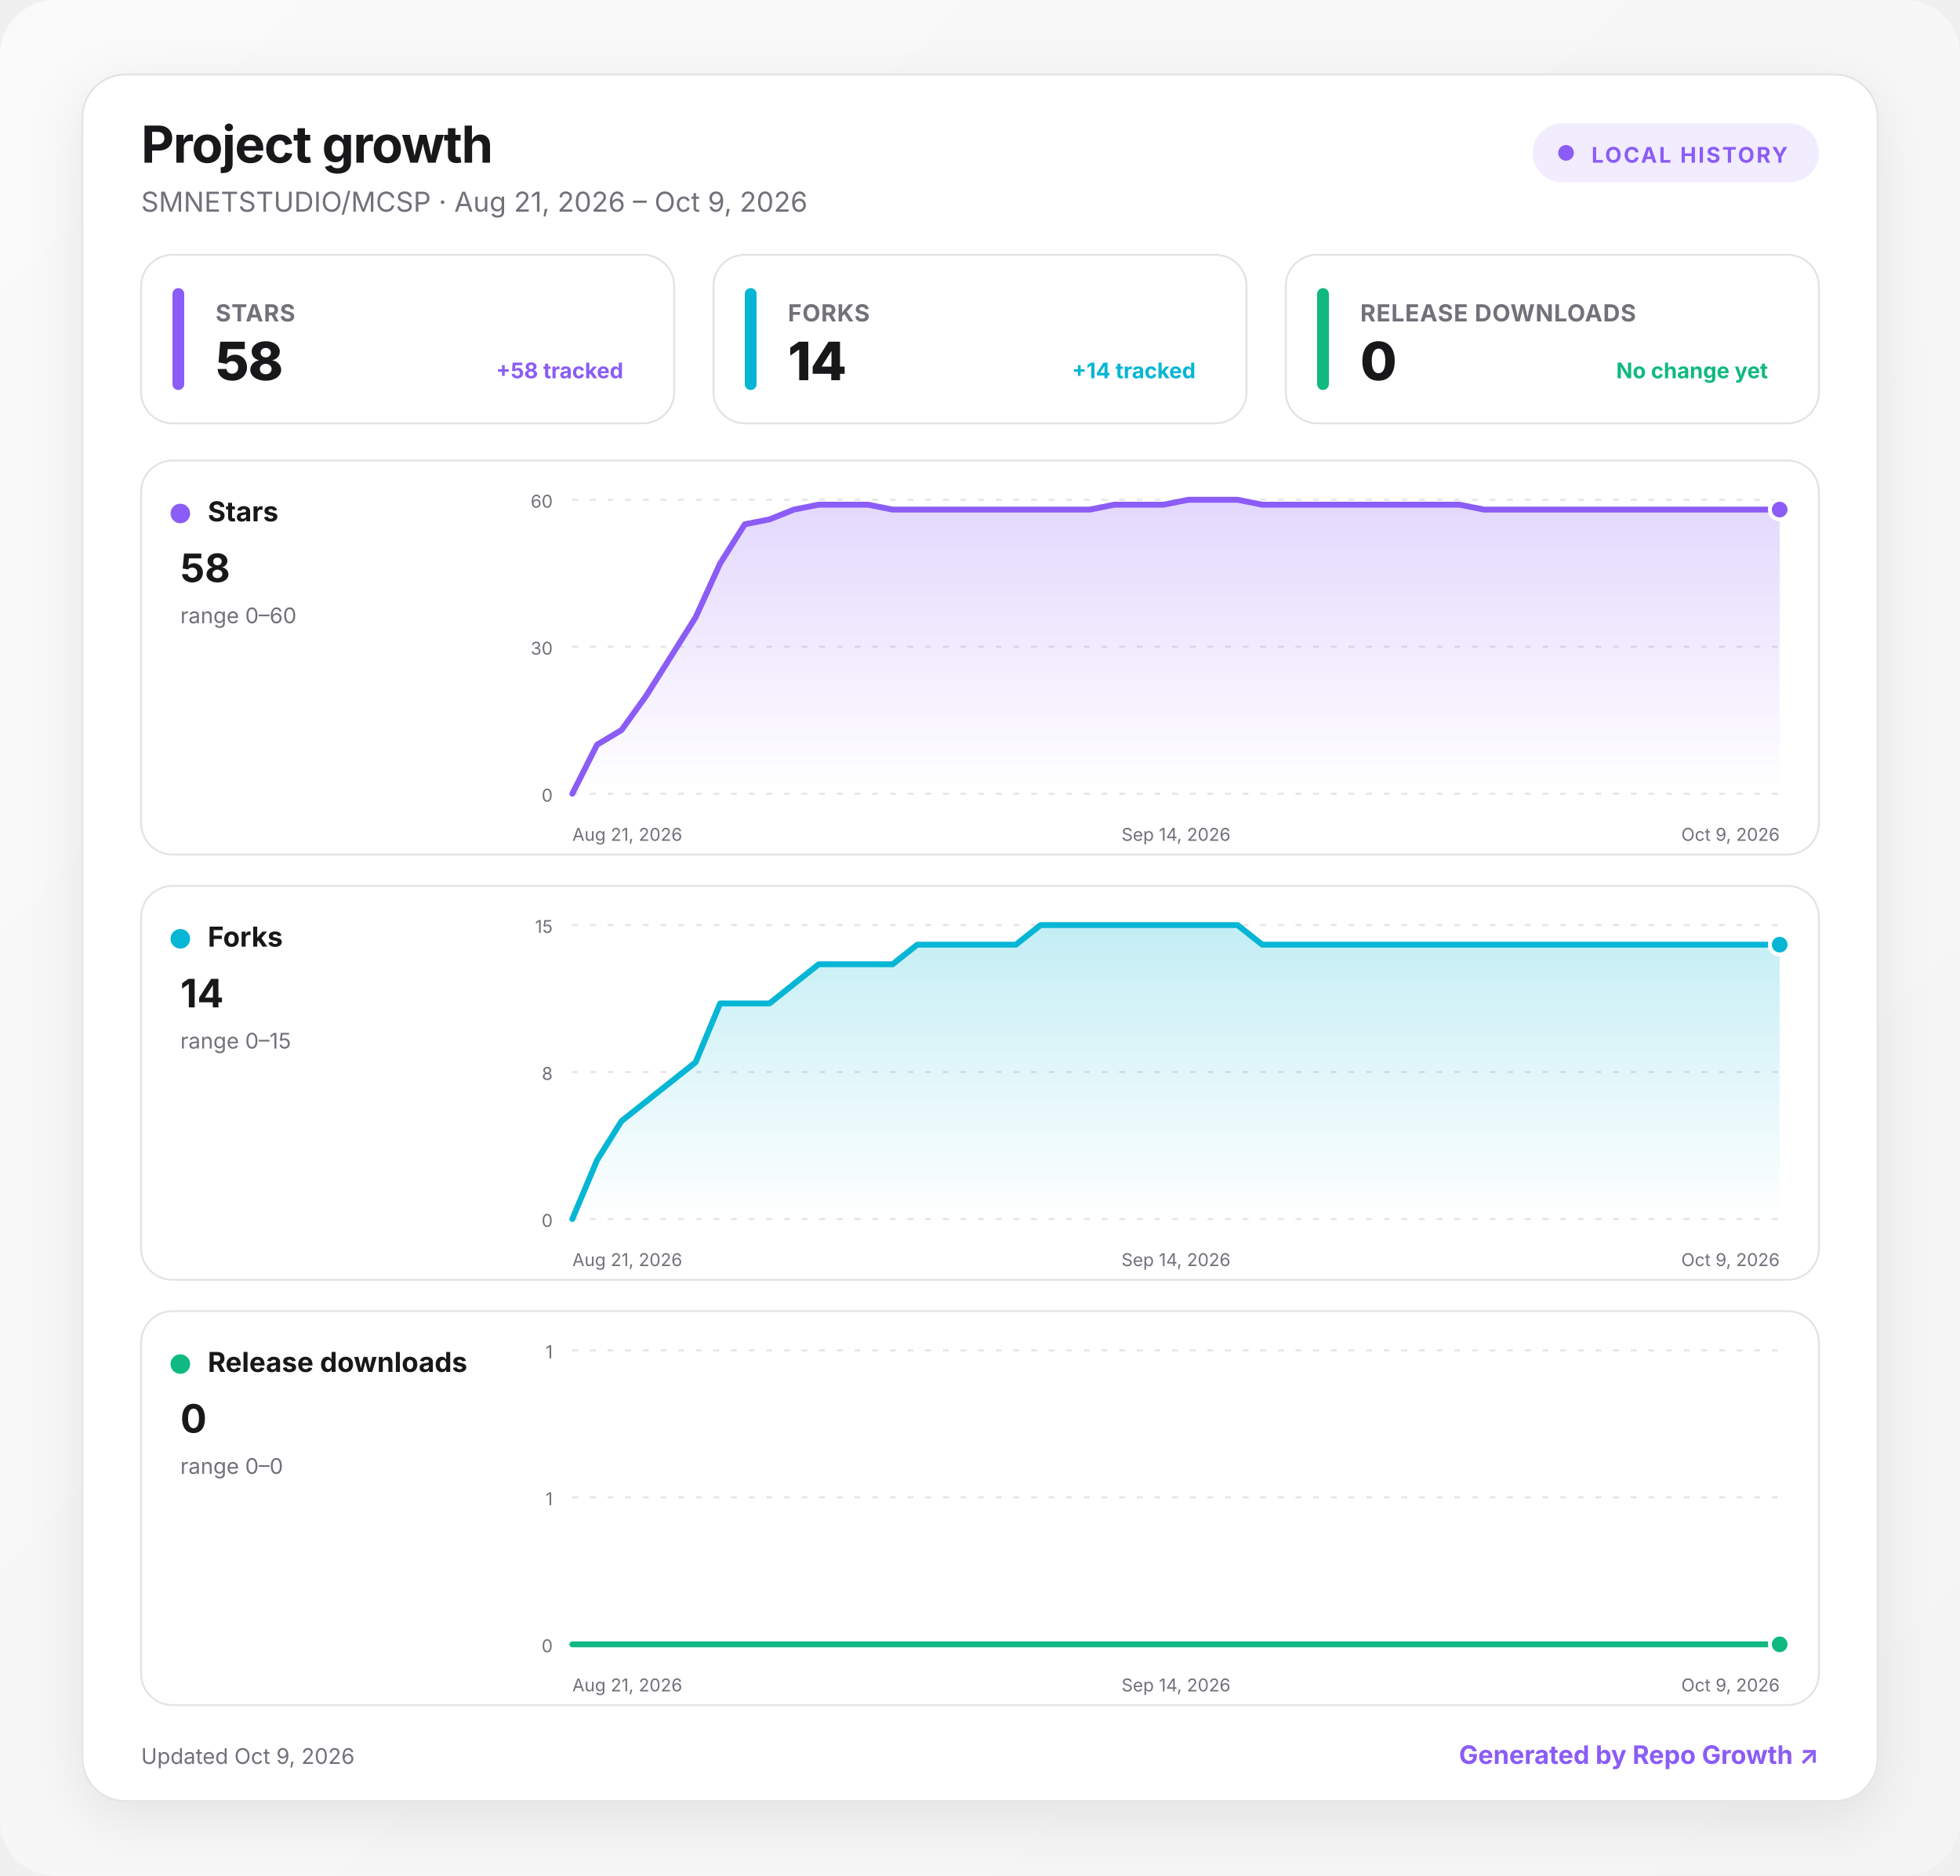
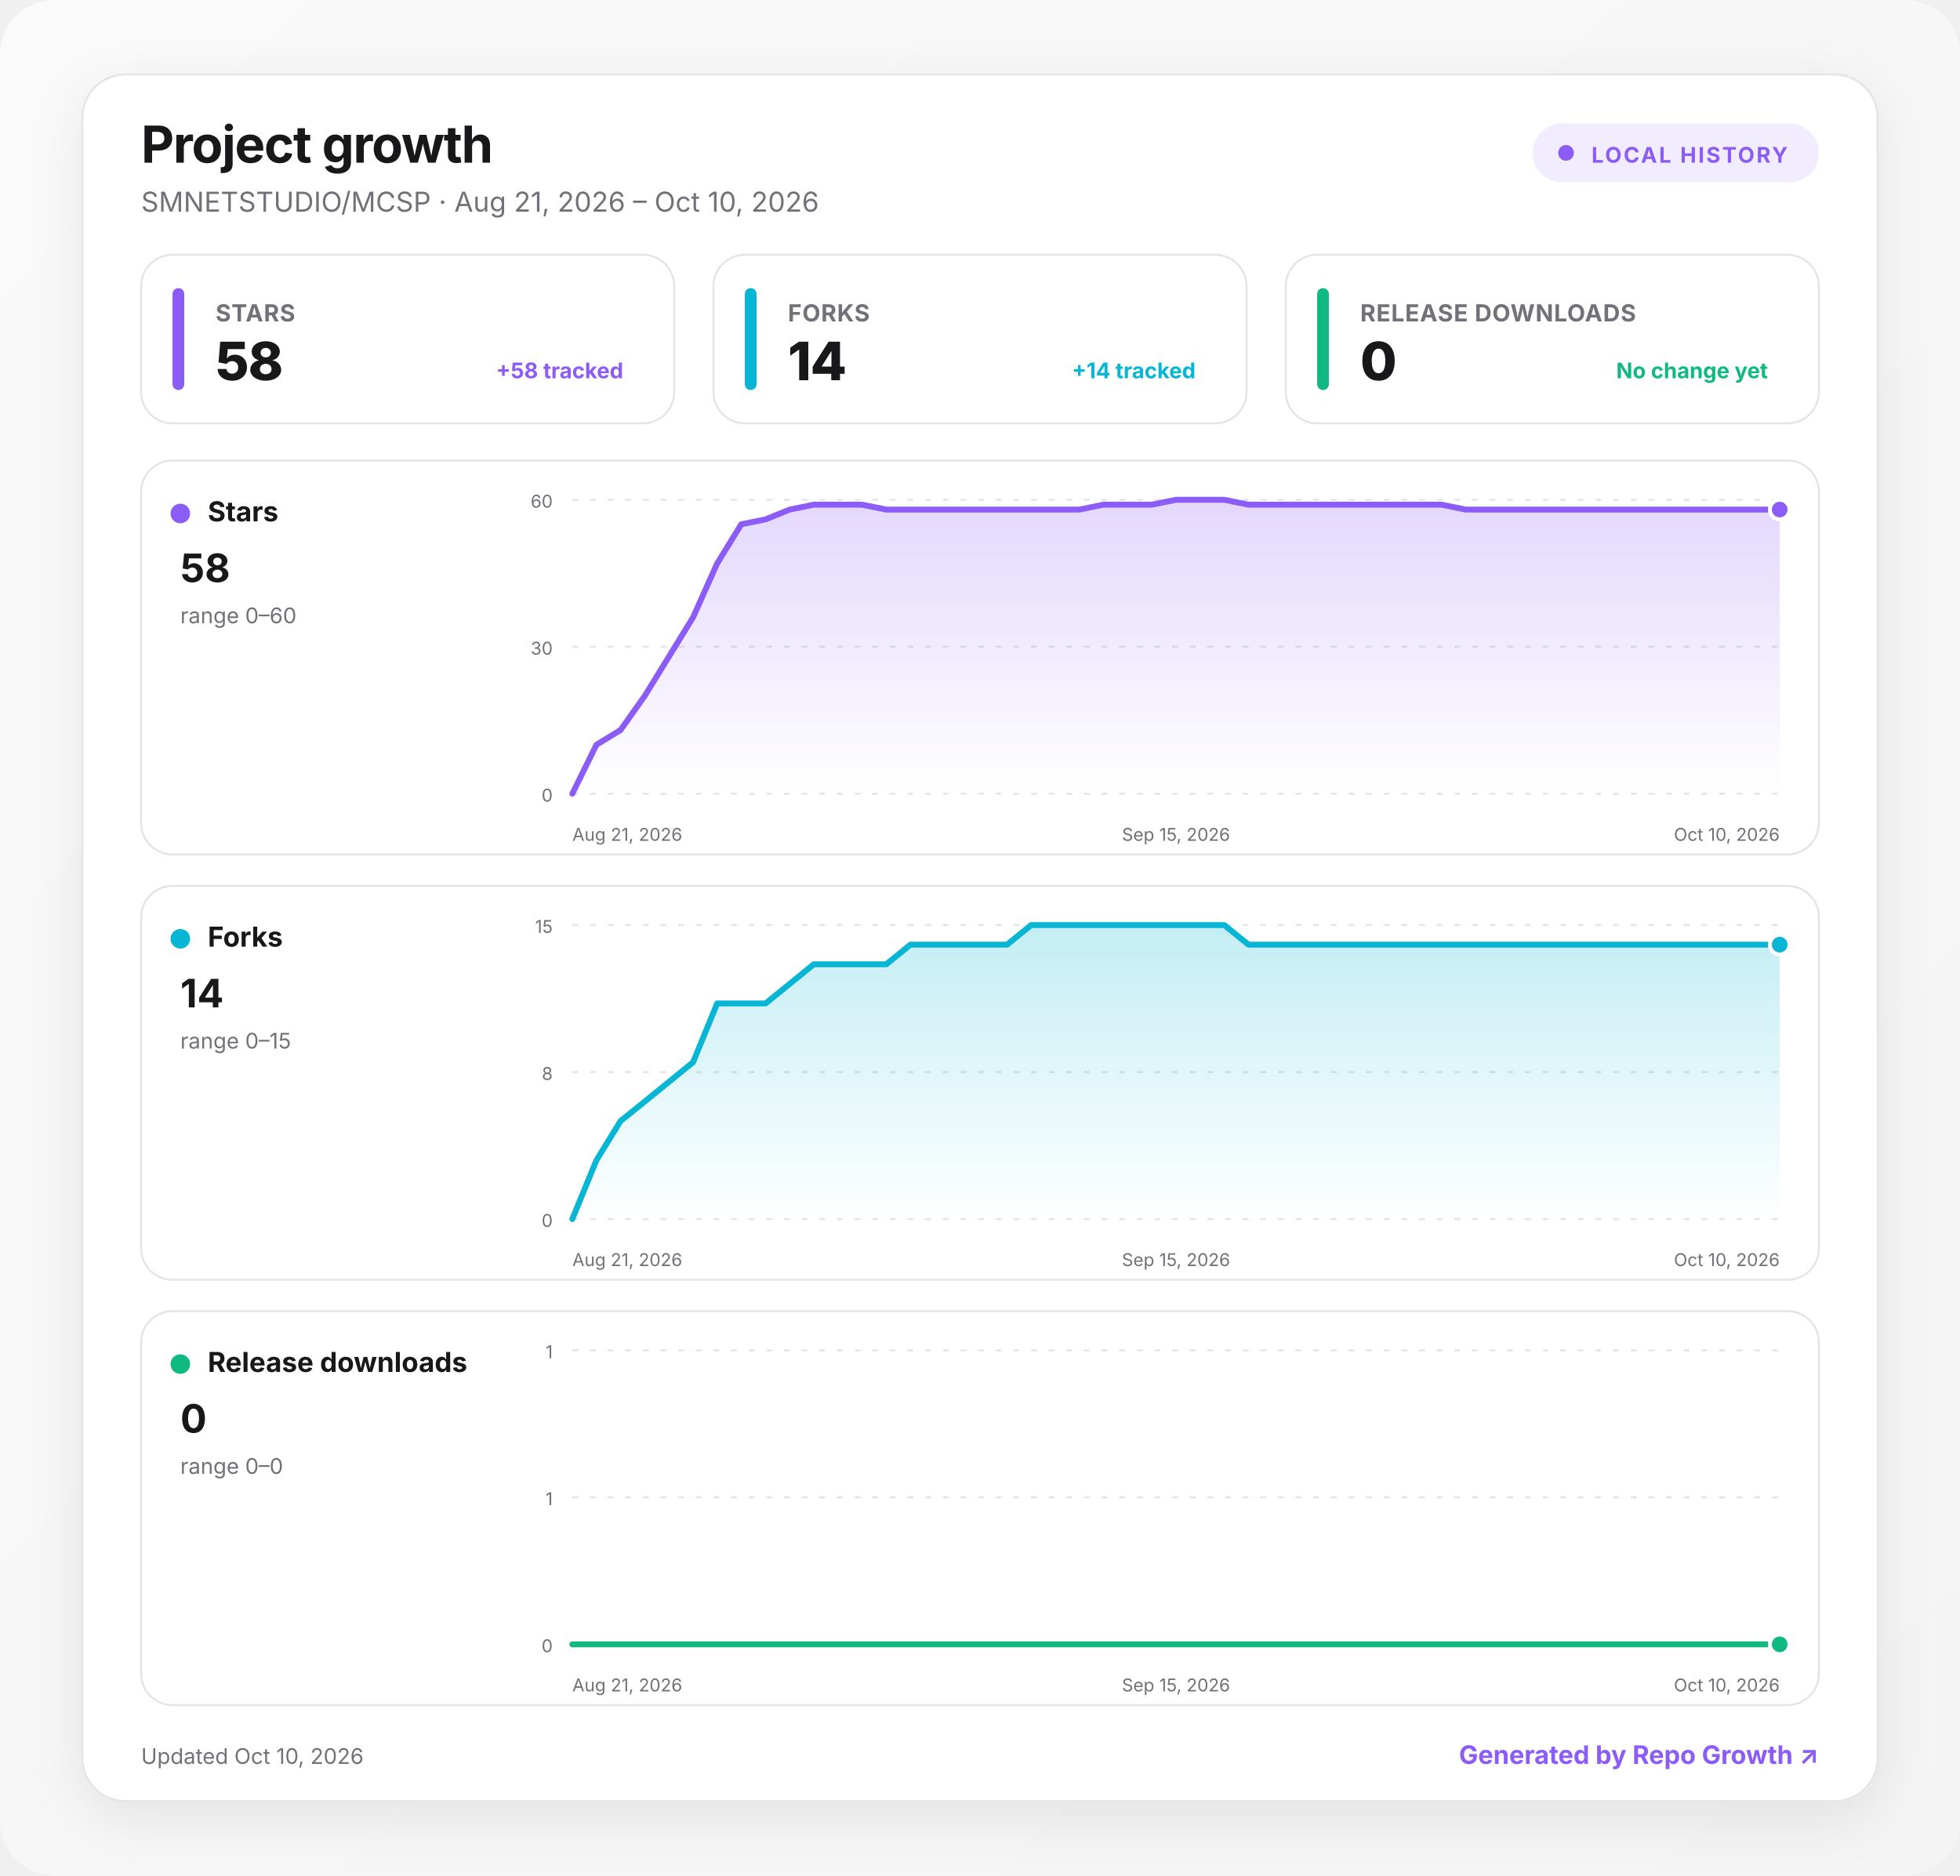
<svg xmlns="http://www.w3.org/2000/svg" width="1000" height="957" viewBox="0 0 1000 957" role="img" aria-labelledby="title desc">
  <defs>
    <linearGradient id="background" x1="0" y1="0" x2="1" y2="1">
      <stop offset="0" stop-color="#fafafa" />
      <stop offset="1" stop-color="#f4f4f5" />
    </linearGradient>
    <linearGradient id="fill-stars" x1="0" y1="0" x2="0" y2="1">
      <stop offset="0" stop-color="#8b5cf6" stop-opacity=".24" />
      <stop offset="1" stop-color="#8b5cf6" stop-opacity="0" />
    </linearGradient>
    <linearGradient id="fill-forks" x1="0" y1="0" x2="0" y2="1">
      <stop offset="0" stop-color="#06b6d4" stop-opacity=".24" />
      <stop offset="1" stop-color="#06b6d4" stop-opacity="0" />
    </linearGradient>
    <linearGradient id="fill-downloads" x1="0" y1="0" x2="0" y2="1">
      <stop offset="0" stop-color="#10b981" stop-opacity=".24" />
      <stop offset="1" stop-color="#10b981" stop-opacity="0" />
    </linearGradient>
    <filter id="shadow" x="-10%" y="-10%" width="120%" height="130%">
      <feDropShadow dx="0" dy="8" stdDeviation="14" flood-color="#18181b" flood-opacity=".08" />
    </filter>
    <style>
      :root { color-scheme: light dark; }
      .bg { fill: url(#background); }
      .surface { fill: #ffffff; stroke: #e4e4e7; }
      .panel { fill: #ffffff; stroke: #e4e4e7; }
      .primary { fill: #18181b; }
      .secondary { fill: #71717a; }
      .grid { stroke: #e4e4e7; }
      text { font-family: Inter, ui-sans-serif, system-ui, -apple-system, BlinkMacSystemFont, "Segoe UI", sans-serif; }
      @media (prefers-color-scheme: dark) {
        .bg { fill: #09090b; }
        .surface, .panel { fill: #111113; stroke: #27272a; }
        .primary { fill: #fafafa; }
        .secondary { fill: #a1a1aa; }
        .grid { stroke: #27272a; }
      }
    </style>
  </defs>
  <rect class="bg" width="1000" height="957" rx="28" />
  <g transform="translate(42 38)">
    <rect x="0" y="0" width="916" height="881" rx="22" class="surface" filter="url(#shadow)" />
    <text x="30" y="45" class="primary" font-size="26" font-weight="750" letter-spacing="-.5">Project growth</text>
-     <text x="30" y="70" class="secondary" font-size="14">SMNETSTUDIO/MCSP · Aug 21, 2026 – Oct 9, 2026</text>
+     <text x="30" y="70" class="secondary" font-size="14">SMNETSTUDIO/MCSP · Aug 21, 2026 – Oct 10, 2026</text>
    <g transform="translate(740 25)">
      <rect width="146" height="30" rx="15" fill="#8b5cf6" fill-opacity=".12" />
      <circle cx="17" cy="15" r="4" fill="#8b5cf6" />
      <text x="30" y="20" fill="#8b5cf6" font-size="11" font-weight="700" letter-spacing="1">LOCAL HISTORY</text>
    </g>
    <g transform="translate(30 92)">
      <rect width="272" height="86" rx="16" class="panel" />
      <rect x="16" y="17" width="6" height="52" rx="3" fill="#8b5cf6" />
      <text x="38" y="34" class="secondary" font-size="12" font-weight="650" letter-spacing=".3">STARS</text>
      <text x="38" y="64" class="primary" font-size="27" font-weight="760" letter-spacing="-.5">58</text>
      <text x="246" y="63" text-anchor="end" fill="#8b5cf6" font-size="11" font-weight="650">+58 tracked</text>
    </g>
    <g transform="translate(322 92)">
      <rect width="272" height="86" rx="16" class="panel" />
      <rect x="16" y="17" width="6" height="52" rx="3" fill="#06b6d4" />
      <text x="38" y="34" class="secondary" font-size="12" font-weight="650" letter-spacing=".3">FORKS</text>
      <text x="38" y="64" class="primary" font-size="27" font-weight="760" letter-spacing="-.5">14</text>
      <text x="246" y="63" text-anchor="end" fill="#06b6d4" font-size="11" font-weight="650">+14 tracked</text>
    </g>
    <g transform="translate(614 92)">
      <rect width="272" height="86" rx="16" class="panel" />
      <rect x="16" y="17" width="6" height="52" rx="3" fill="#10b981" />
      <text x="38" y="34" class="secondary" font-size="12" font-weight="650" letter-spacing=".3">RELEASE DOWNLOADS</text>
      <text x="38" y="64" class="primary" font-size="27" font-weight="760" letter-spacing="-.5">0</text>
      <text x="246" y="63" text-anchor="end" fill="#10b981" font-size="11" font-weight="650">No change yet</text>
    </g>
    <g transform="translate(30 197)">
      <rect width="856" height="201" rx="16" class="panel" />
      <circle cx="20" cy="27" r="5" fill="#8b5cf6" />
      <text x="34" y="31" class="primary" font-size="14" font-weight="700">Stars</text>
      <text x="20" y="62" class="primary" font-size="20" font-weight="750">58</text>
      <text x="20" y="83" class="secondary" font-size="11">range 0–60</text>
      <line x1="220" x2="836" y1="20" y2="20" class="grid" stroke-width="1" stroke-dasharray="3 6" />
      <text x="210" y="24" text-anchor="end" class="secondary" font-size="9">60</text>
      <line x1="220" x2="836" y1="95" y2="95" class="grid" stroke-width="1" stroke-dasharray="3 6" />
      <text x="210" y="99" text-anchor="end" class="secondary" font-size="9">30</text>
      <line x1="220" x2="836" y1="170" y2="170" class="grid" stroke-width="1" stroke-dasharray="3 6" />
      <text x="210" y="174" text-anchor="end" class="secondary" font-size="9">0</text>
-       <path d="M220 170 L232.6 145 L245.1 137.5 L257.7 120 L270.3 100 L282.9 80 L295.4 52.5 L308 32.5 L320.6 30 L333.1 25 L345.7 22.5 L358.3 22.5 L370.9 22.5 L383.4 25 L396 25 L408.6 25 L421.1 25 L433.7 25 L446.3 25 L458.9 25 L471.4 25 L484 25 L496.6 22.5 L509.1 22.5 L521.7 22.5 L534.3 20 L546.9 20 L559.4 20 L572 22.5 L584.6 22.5 L597.1 22.5 L609.7 22.5 L622.3 22.5 L634.9 22.5 L647.4 22.5 L660 22.5 L672.6 22.5 L685.1 25 L697.7 25 L710.3 25 L722.9 25 L735.4 25 L748 25 L760.6 25 L773.1 25 L785.7 25 L798.3 25 L810.9 25 L823.4 25 L836 25 L836 170 L220 170 Z" fill="url(#fill-stars)" />
-       <path d="M220 170 L232.6 145 L245.1 137.5 L257.7 120 L270.3 100 L282.9 80 L295.4 52.5 L308 32.5 L320.6 30 L333.1 25 L345.7 22.5 L358.3 22.5 L370.9 22.5 L383.4 25 L396 25 L408.6 25 L421.1 25 L433.7 25 L446.3 25 L458.9 25 L471.4 25 L484 25 L496.6 22.5 L509.1 22.5 L521.7 22.5 L534.3 20 L546.9 20 L559.4 20 L572 22.5 L584.6 22.5 L597.1 22.5 L609.7 22.5 L622.3 22.5 L634.9 22.5 L647.4 22.5 L660 22.5 L672.6 22.5 L685.1 25 L697.7 25 L710.3 25 L722.9 25 L735.4 25 L748 25 L760.6 25 L773.1 25 L785.7 25 L798.3 25 L810.9 25 L823.4 25 L836 25" fill="none" stroke="#8b5cf6" stroke-width="3" stroke-linecap="round" stroke-linejoin="round" />
+       <path d="M220 170 L232.3 145 L244.6 137.5 L257 120 L269.3 100 L281.6 80 L293.9 52.5 L306.2 32.5 L318.6 30 L330.9 25 L343.2 22.5 L355.5 22.5 L367.8 22.5 L380.2 25 L392.5 25 L404.8 25 L417.1 25 L429.4 25 L441.8 25 L454.1 25 L466.4 25 L478.7 25 L491 22.5 L503.4 22.5 L515.7 22.5 L528 20 L540.3 20 L552.6 20 L565 22.5 L577.3 22.5 L589.6 22.5 L601.9 22.5 L614.2 22.5 L626.6 22.5 L638.9 22.5 L651.2 22.5 L663.5 22.5 L675.8 25 L688.2 25 L700.5 25 L712.8 25 L725.1 25 L737.4 25 L749.8 25 L762.1 25 L774.4 25 L786.7 25 L799 25 L811.4 25 L823.7 25 L836 25 L836 170 L220 170 Z" fill="url(#fill-stars)" />
+       <path d="M220 170 L232.3 145 L244.6 137.5 L257 120 L269.3 100 L281.6 80 L293.9 52.5 L306.2 32.5 L318.6 30 L330.9 25 L343.2 22.5 L355.5 22.5 L367.8 22.5 L380.2 25 L392.5 25 L404.8 25 L417.1 25 L429.4 25 L441.8 25 L454.1 25 L466.4 25 L478.7 25 L491 22.5 L503.4 22.5 L515.7 22.5 L528 20 L540.3 20 L552.6 20 L565 22.5 L577.3 22.5 L589.6 22.5 L601.9 22.5 L614.2 22.5 L626.6 22.5 L638.9 22.5 L651.2 22.5 L663.5 22.5 L675.8 25 L688.2 25 L700.5 25 L712.8 25 L725.1 25 L737.4 25 L749.8 25 L762.1 25 L774.4 25 L786.7 25 L799 25 L811.4 25 L823.7 25 L836 25" fill="none" stroke="#8b5cf6" stroke-width="3" stroke-linecap="round" stroke-linejoin="round" />
      <circle cx="836" cy="25" r="5" fill="#8b5cf6" stroke="#fff" stroke-width="2" />
      <text x="220" y="194" text-anchor="start" class="secondary" font-size="9">Aug 21, 2026</text>
-       <text x="528" y="194" text-anchor="middle" class="secondary" font-size="9">Sep 14, 2026</text>
-       <text x="836" y="194" text-anchor="end" class="secondary" font-size="9">Oct 9, 2026</text>
+       <text x="528" y="194" text-anchor="middle" class="secondary" font-size="9">Sep 15, 2026</text>
+       <text x="836" y="194" text-anchor="end" class="secondary" font-size="9">Oct 10, 2026</text>
    </g>
    <g transform="translate(30 414)">
      <rect width="856" height="201" rx="16" class="panel" />
      <circle cx="20" cy="27" r="5" fill="#06b6d4" />
      <text x="34" y="31" class="primary" font-size="14" font-weight="700">Forks</text>
      <text x="20" y="62" class="primary" font-size="20" font-weight="750">14</text>
      <text x="20" y="83" class="secondary" font-size="11">range 0–15</text>
      <line x1="220" x2="836" y1="20" y2="20" class="grid" stroke-width="1" stroke-dasharray="3 6" />
      <text x="210" y="24" text-anchor="end" class="secondary" font-size="9">15</text>
      <line x1="220" x2="836" y1="95" y2="95" class="grid" stroke-width="1" stroke-dasharray="3 6" />
      <text x="210" y="99" text-anchor="end" class="secondary" font-size="9">8</text>
      <line x1="220" x2="836" y1="170" y2="170" class="grid" stroke-width="1" stroke-dasharray="3 6" />
      <text x="210" y="174" text-anchor="end" class="secondary" font-size="9">0</text>
-       <path d="M220 170 L232.6 140 L245.1 120 L257.7 110 L270.3 100 L282.9 90 L295.4 60 L308 60 L320.6 60 L333.1 50 L345.7 40 L358.3 40 L370.9 40 L383.4 40 L396 30 L408.6 30 L421.1 30 L433.7 30 L446.3 30 L458.9 20 L471.4 20 L484 20 L496.6 20 L509.1 20 L521.7 20 L534.3 20 L546.9 20 L559.4 20 L572 30 L584.6 30 L597.1 30 L609.7 30 L622.3 30 L634.9 30 L647.4 30 L660 30 L672.6 30 L685.1 30 L697.7 30 L710.3 30 L722.9 30 L735.4 30 L748 30 L760.6 30 L773.1 30 L785.7 30 L798.3 30 L810.9 30 L823.4 30 L836 30 L836 170 L220 170 Z" fill="url(#fill-forks)" />
-       <path d="M220 170 L232.6 140 L245.1 120 L257.7 110 L270.3 100 L282.9 90 L295.4 60 L308 60 L320.6 60 L333.1 50 L345.7 40 L358.3 40 L370.9 40 L383.4 40 L396 30 L408.6 30 L421.1 30 L433.7 30 L446.3 30 L458.9 20 L471.4 20 L484 20 L496.6 20 L509.1 20 L521.7 20 L534.3 20 L546.9 20 L559.4 20 L572 30 L584.6 30 L597.1 30 L609.7 30 L622.3 30 L634.9 30 L647.4 30 L660 30 L672.6 30 L685.1 30 L697.7 30 L710.3 30 L722.9 30 L735.4 30 L748 30 L760.6 30 L773.1 30 L785.7 30 L798.3 30 L810.9 30 L823.4 30 L836 30" fill="none" stroke="#06b6d4" stroke-width="3" stroke-linecap="round" stroke-linejoin="round" />
+       <path d="M220 170 L232.3 140 L244.6 120 L257 110 L269.3 100 L281.6 90 L293.9 60 L306.2 60 L318.6 60 L330.9 50 L343.2 40 L355.5 40 L367.8 40 L380.2 40 L392.5 30 L404.8 30 L417.1 30 L429.4 30 L441.8 30 L454.1 20 L466.4 20 L478.7 20 L491 20 L503.4 20 L515.7 20 L528 20 L540.3 20 L552.6 20 L565 30 L577.3 30 L589.6 30 L601.9 30 L614.2 30 L626.6 30 L638.9 30 L651.2 30 L663.5 30 L675.8 30 L688.2 30 L700.5 30 L712.8 30 L725.1 30 L737.4 30 L749.8 30 L762.1 30 L774.4 30 L786.7 30 L799 30 L811.4 30 L823.7 30 L836 30 L836 170 L220 170 Z" fill="url(#fill-forks)" />
+       <path d="M220 170 L232.3 140 L244.6 120 L257 110 L269.3 100 L281.6 90 L293.9 60 L306.2 60 L318.6 60 L330.9 50 L343.2 40 L355.5 40 L367.8 40 L380.2 40 L392.5 30 L404.8 30 L417.1 30 L429.4 30 L441.8 30 L454.1 20 L466.4 20 L478.7 20 L491 20 L503.4 20 L515.7 20 L528 20 L540.3 20 L552.6 20 L565 30 L577.3 30 L589.6 30 L601.9 30 L614.2 30 L626.6 30 L638.9 30 L651.2 30 L663.5 30 L675.8 30 L688.2 30 L700.5 30 L712.8 30 L725.1 30 L737.4 30 L749.8 30 L762.1 30 L774.4 30 L786.7 30 L799 30 L811.4 30 L823.7 30 L836 30" fill="none" stroke="#06b6d4" stroke-width="3" stroke-linecap="round" stroke-linejoin="round" />
      <circle cx="836" cy="30" r="5" fill="#06b6d4" stroke="#fff" stroke-width="2" />
      <text x="220" y="194" text-anchor="start" class="secondary" font-size="9">Aug 21, 2026</text>
-       <text x="528" y="194" text-anchor="middle" class="secondary" font-size="9">Sep 14, 2026</text>
-       <text x="836" y="194" text-anchor="end" class="secondary" font-size="9">Oct 9, 2026</text>
+       <text x="528" y="194" text-anchor="middle" class="secondary" font-size="9">Sep 15, 2026</text>
+       <text x="836" y="194" text-anchor="end" class="secondary" font-size="9">Oct 10, 2026</text>
    </g>
    <g transform="translate(30 631)">
      <rect width="856" height="201" rx="16" class="panel" />
      <circle cx="20" cy="27" r="5" fill="#10b981" />
      <text x="34" y="31" class="primary" font-size="14" font-weight="700">Release downloads</text>
      <text x="20" y="62" class="primary" font-size="20" font-weight="750">0</text>
      <text x="20" y="83" class="secondary" font-size="11">range 0–0</text>
      <line x1="220" x2="836" y1="20" y2="20" class="grid" stroke-width="1" stroke-dasharray="3 6" />
      <text x="210" y="24" text-anchor="end" class="secondary" font-size="9">1</text>
      <line x1="220" x2="836" y1="95" y2="95" class="grid" stroke-width="1" stroke-dasharray="3 6" />
      <text x="210" y="99" text-anchor="end" class="secondary" font-size="9">1</text>
      <line x1="220" x2="836" y1="170" y2="170" class="grid" stroke-width="1" stroke-dasharray="3 6" />
      <text x="210" y="174" text-anchor="end" class="secondary" font-size="9">0</text>
-       <path d="M220 170 L232.6 170 L245.1 170 L257.7 170 L270.3 170 L282.9 170 L295.4 170 L308 170 L320.6 170 L333.1 170 L345.7 170 L358.3 170 L370.9 170 L383.4 170 L396 170 L408.6 170 L421.1 170 L433.7 170 L446.3 170 L458.9 170 L471.4 170 L484 170 L496.6 170 L509.1 170 L521.7 170 L534.3 170 L546.9 170 L559.4 170 L572 170 L584.6 170 L597.1 170 L609.7 170 L622.3 170 L634.9 170 L647.4 170 L660 170 L672.6 170 L685.1 170 L697.7 170 L710.3 170 L722.9 170 L735.4 170 L748 170 L760.6 170 L773.1 170 L785.7 170 L798.3 170 L810.9 170 L823.4 170 L836 170 L836 170 L220 170 Z" fill="url(#fill-downloads)" />
-       <path d="M220 170 L232.6 170 L245.1 170 L257.7 170 L270.3 170 L282.9 170 L295.4 170 L308 170 L320.6 170 L333.1 170 L345.7 170 L358.3 170 L370.9 170 L383.4 170 L396 170 L408.6 170 L421.1 170 L433.7 170 L446.3 170 L458.9 170 L471.4 170 L484 170 L496.6 170 L509.1 170 L521.7 170 L534.3 170 L546.9 170 L559.4 170 L572 170 L584.6 170 L597.1 170 L609.7 170 L622.3 170 L634.9 170 L647.4 170 L660 170 L672.6 170 L685.1 170 L697.7 170 L710.3 170 L722.9 170 L735.4 170 L748 170 L760.6 170 L773.1 170 L785.7 170 L798.3 170 L810.9 170 L823.4 170 L836 170" fill="none" stroke="#10b981" stroke-width="3" stroke-linecap="round" stroke-linejoin="round" />
+       <path d="M220 170 L232.3 170 L244.6 170 L257 170 L269.3 170 L281.6 170 L293.9 170 L306.2 170 L318.6 170 L330.9 170 L343.2 170 L355.5 170 L367.8 170 L380.2 170 L392.5 170 L404.8 170 L417.1 170 L429.4 170 L441.8 170 L454.1 170 L466.4 170 L478.7 170 L491 170 L503.4 170 L515.7 170 L528 170 L540.3 170 L552.6 170 L565 170 L577.3 170 L589.6 170 L601.9 170 L614.2 170 L626.6 170 L638.9 170 L651.2 170 L663.5 170 L675.8 170 L688.2 170 L700.5 170 L712.8 170 L725.1 170 L737.4 170 L749.8 170 L762.1 170 L774.4 170 L786.7 170 L799 170 L811.4 170 L823.7 170 L836 170 L836 170 L220 170 Z" fill="url(#fill-downloads)" />
+       <path d="M220 170 L232.3 170 L244.6 170 L257 170 L269.3 170 L281.6 170 L293.9 170 L306.2 170 L318.6 170 L330.9 170 L343.2 170 L355.5 170 L367.8 170 L380.2 170 L392.5 170 L404.8 170 L417.1 170 L429.4 170 L441.8 170 L454.1 170 L466.4 170 L478.7 170 L491 170 L503.4 170 L515.7 170 L528 170 L540.3 170 L552.6 170 L565 170 L577.3 170 L589.6 170 L601.9 170 L614.2 170 L626.6 170 L638.9 170 L651.2 170 L663.5 170 L675.8 170 L688.2 170 L700.5 170 L712.8 170 L725.1 170 L737.4 170 L749.8 170 L762.1 170 L774.4 170 L786.7 170 L799 170 L811.4 170 L823.7 170 L836 170" fill="none" stroke="#10b981" stroke-width="3" stroke-linecap="round" stroke-linejoin="round" />
      <circle cx="836" cy="170" r="5" fill="#10b981" stroke="#fff" stroke-width="2" />
      <text x="220" y="194" text-anchor="start" class="secondary" font-size="9">Aug 21, 2026</text>
-       <text x="528" y="194" text-anchor="middle" class="secondary" font-size="9">Sep 14, 2026</text>
-       <text x="836" y="194" text-anchor="end" class="secondary" font-size="9">Oct 9, 2026</text>
+       <text x="528" y="194" text-anchor="middle" class="secondary" font-size="9">Sep 15, 2026</text>
+       <text x="836" y="194" text-anchor="end" class="secondary" font-size="9">Oct 10, 2026</text>
    </g>
-     <text x="30" y="862" class="secondary" font-size="11">Updated Oct 9, 2026</text>
+     <text x="30" y="862" class="secondary" font-size="11">Updated Oct 10, 2026</text>
    <a href="https://github.com/MacRimi/repo-growth" target="_blank" aria-label="Open the Repo Growth project">
      <text x="886" y="862" fill="#8b5cf6" text-anchor="end" font-size="13" font-weight="700">Generated by Repo Growth ↗</text>
    </a>
  </g>
</svg>
